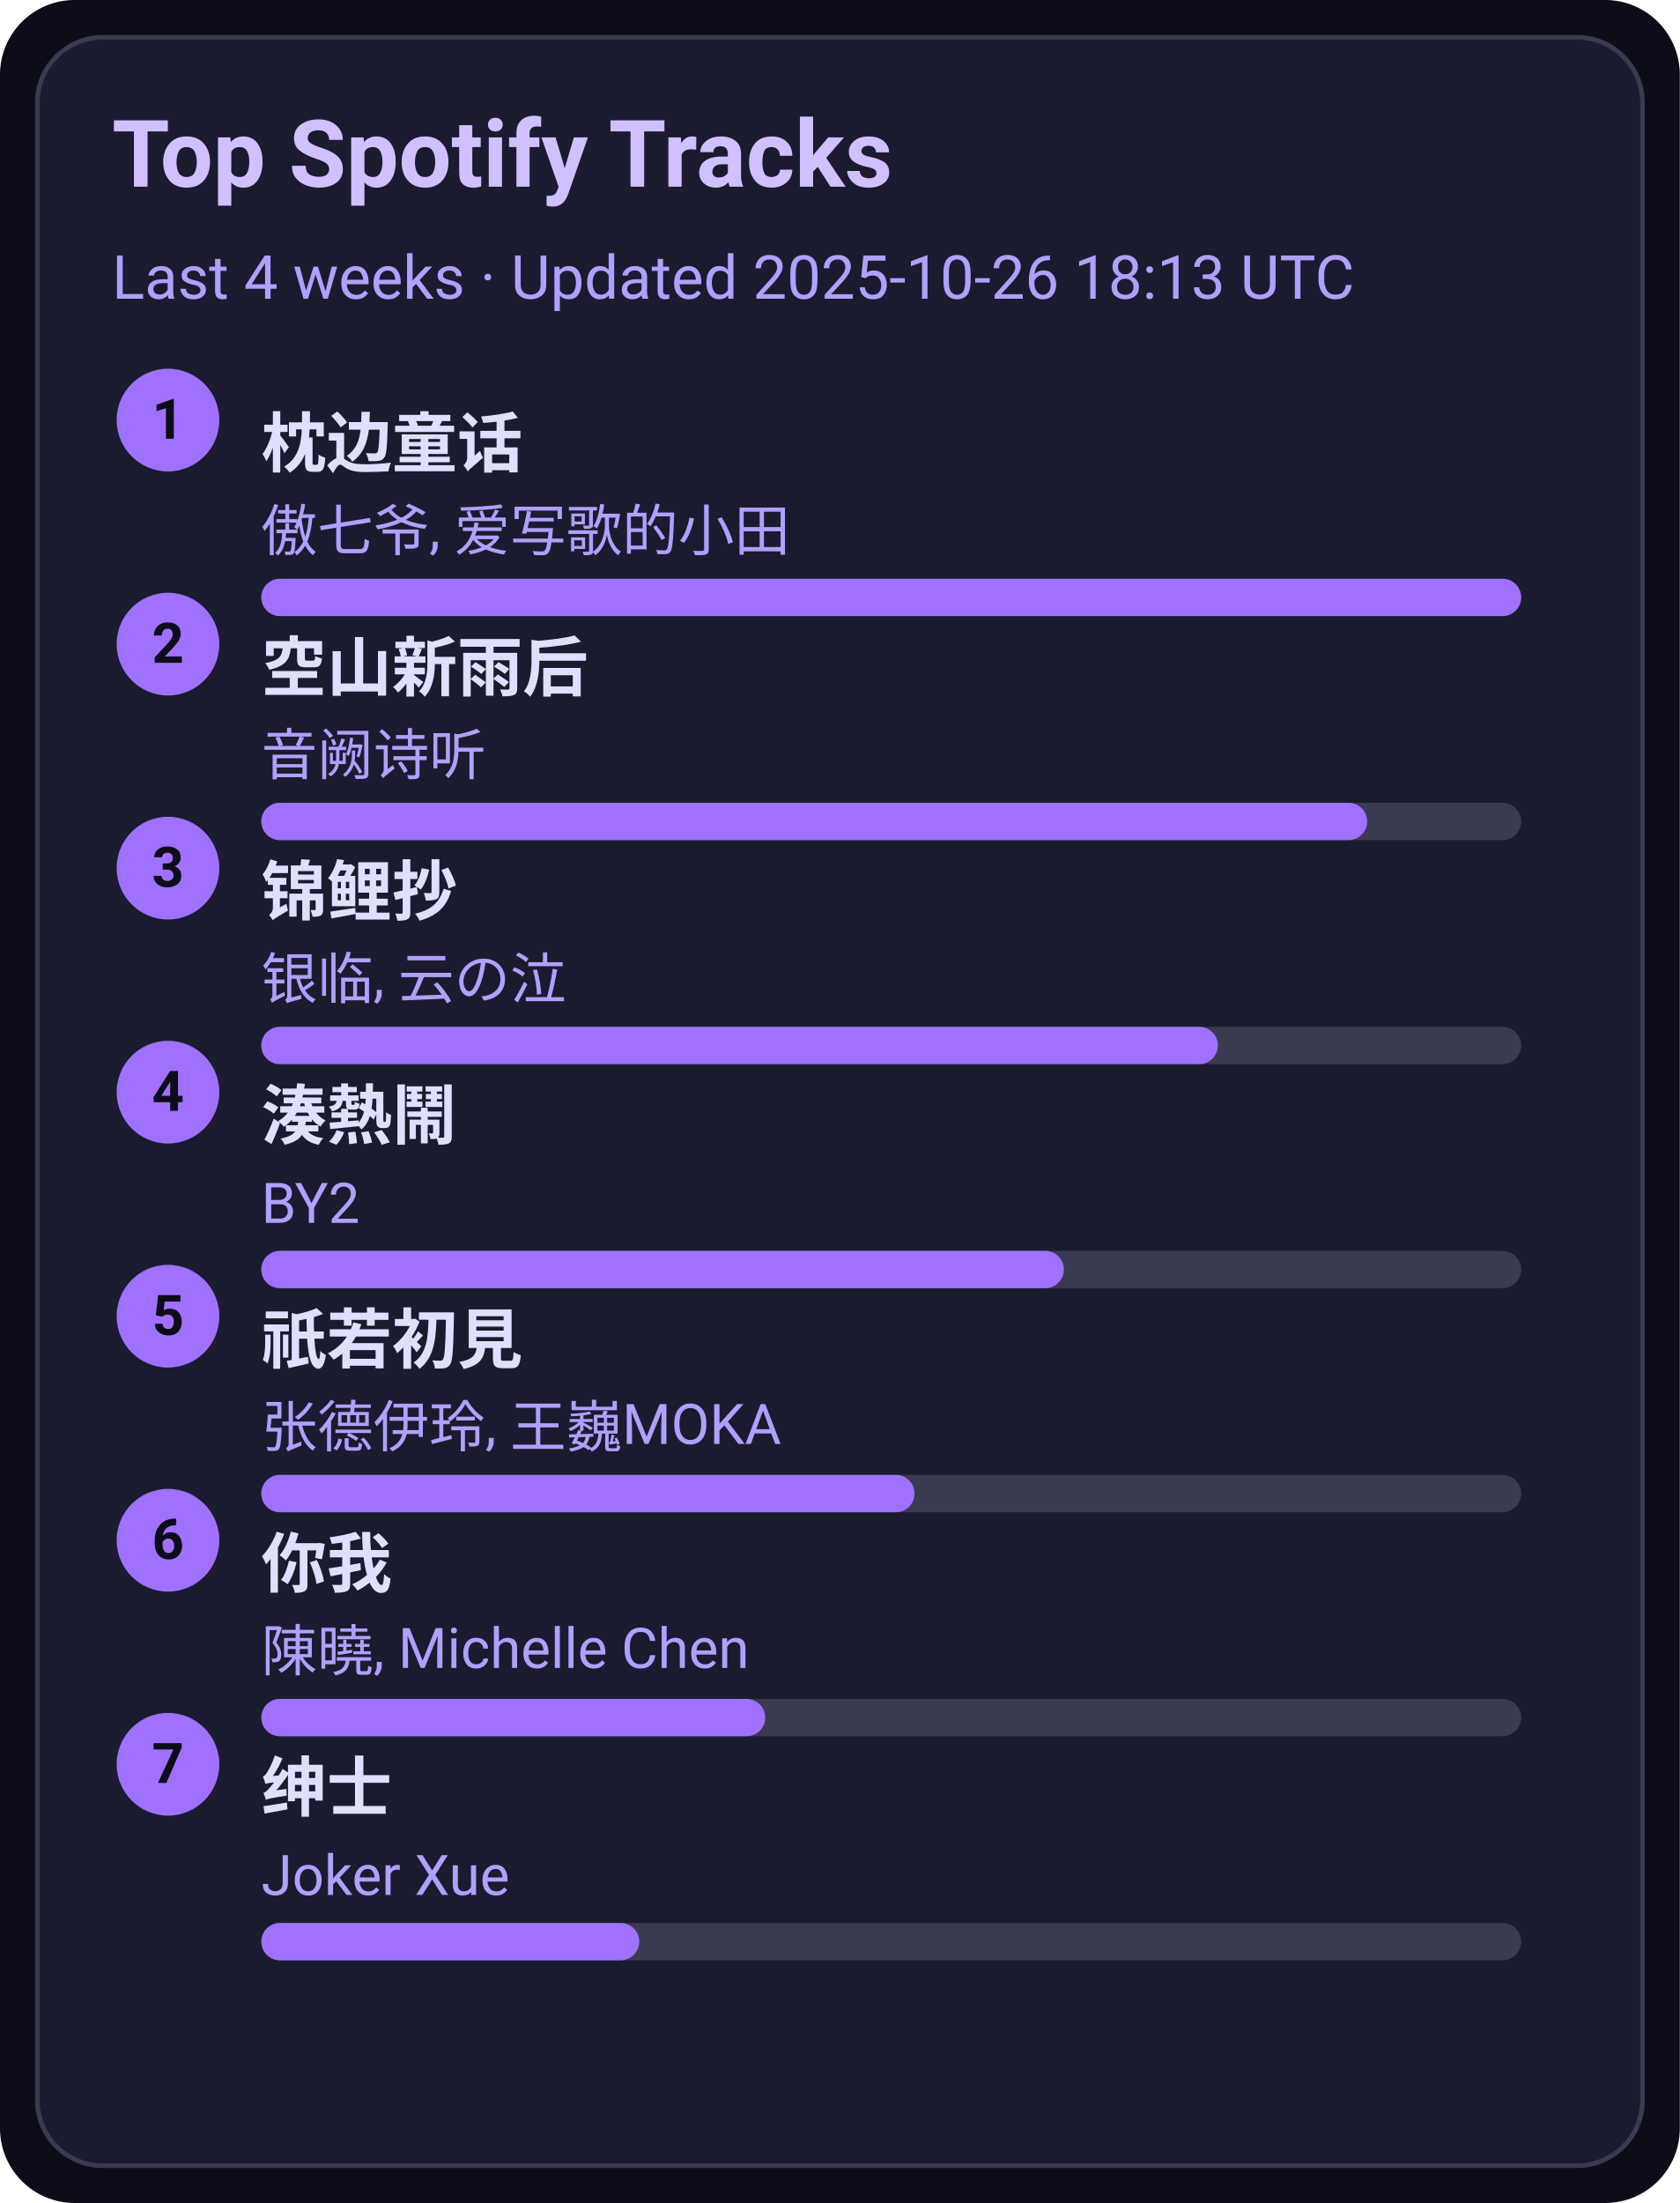
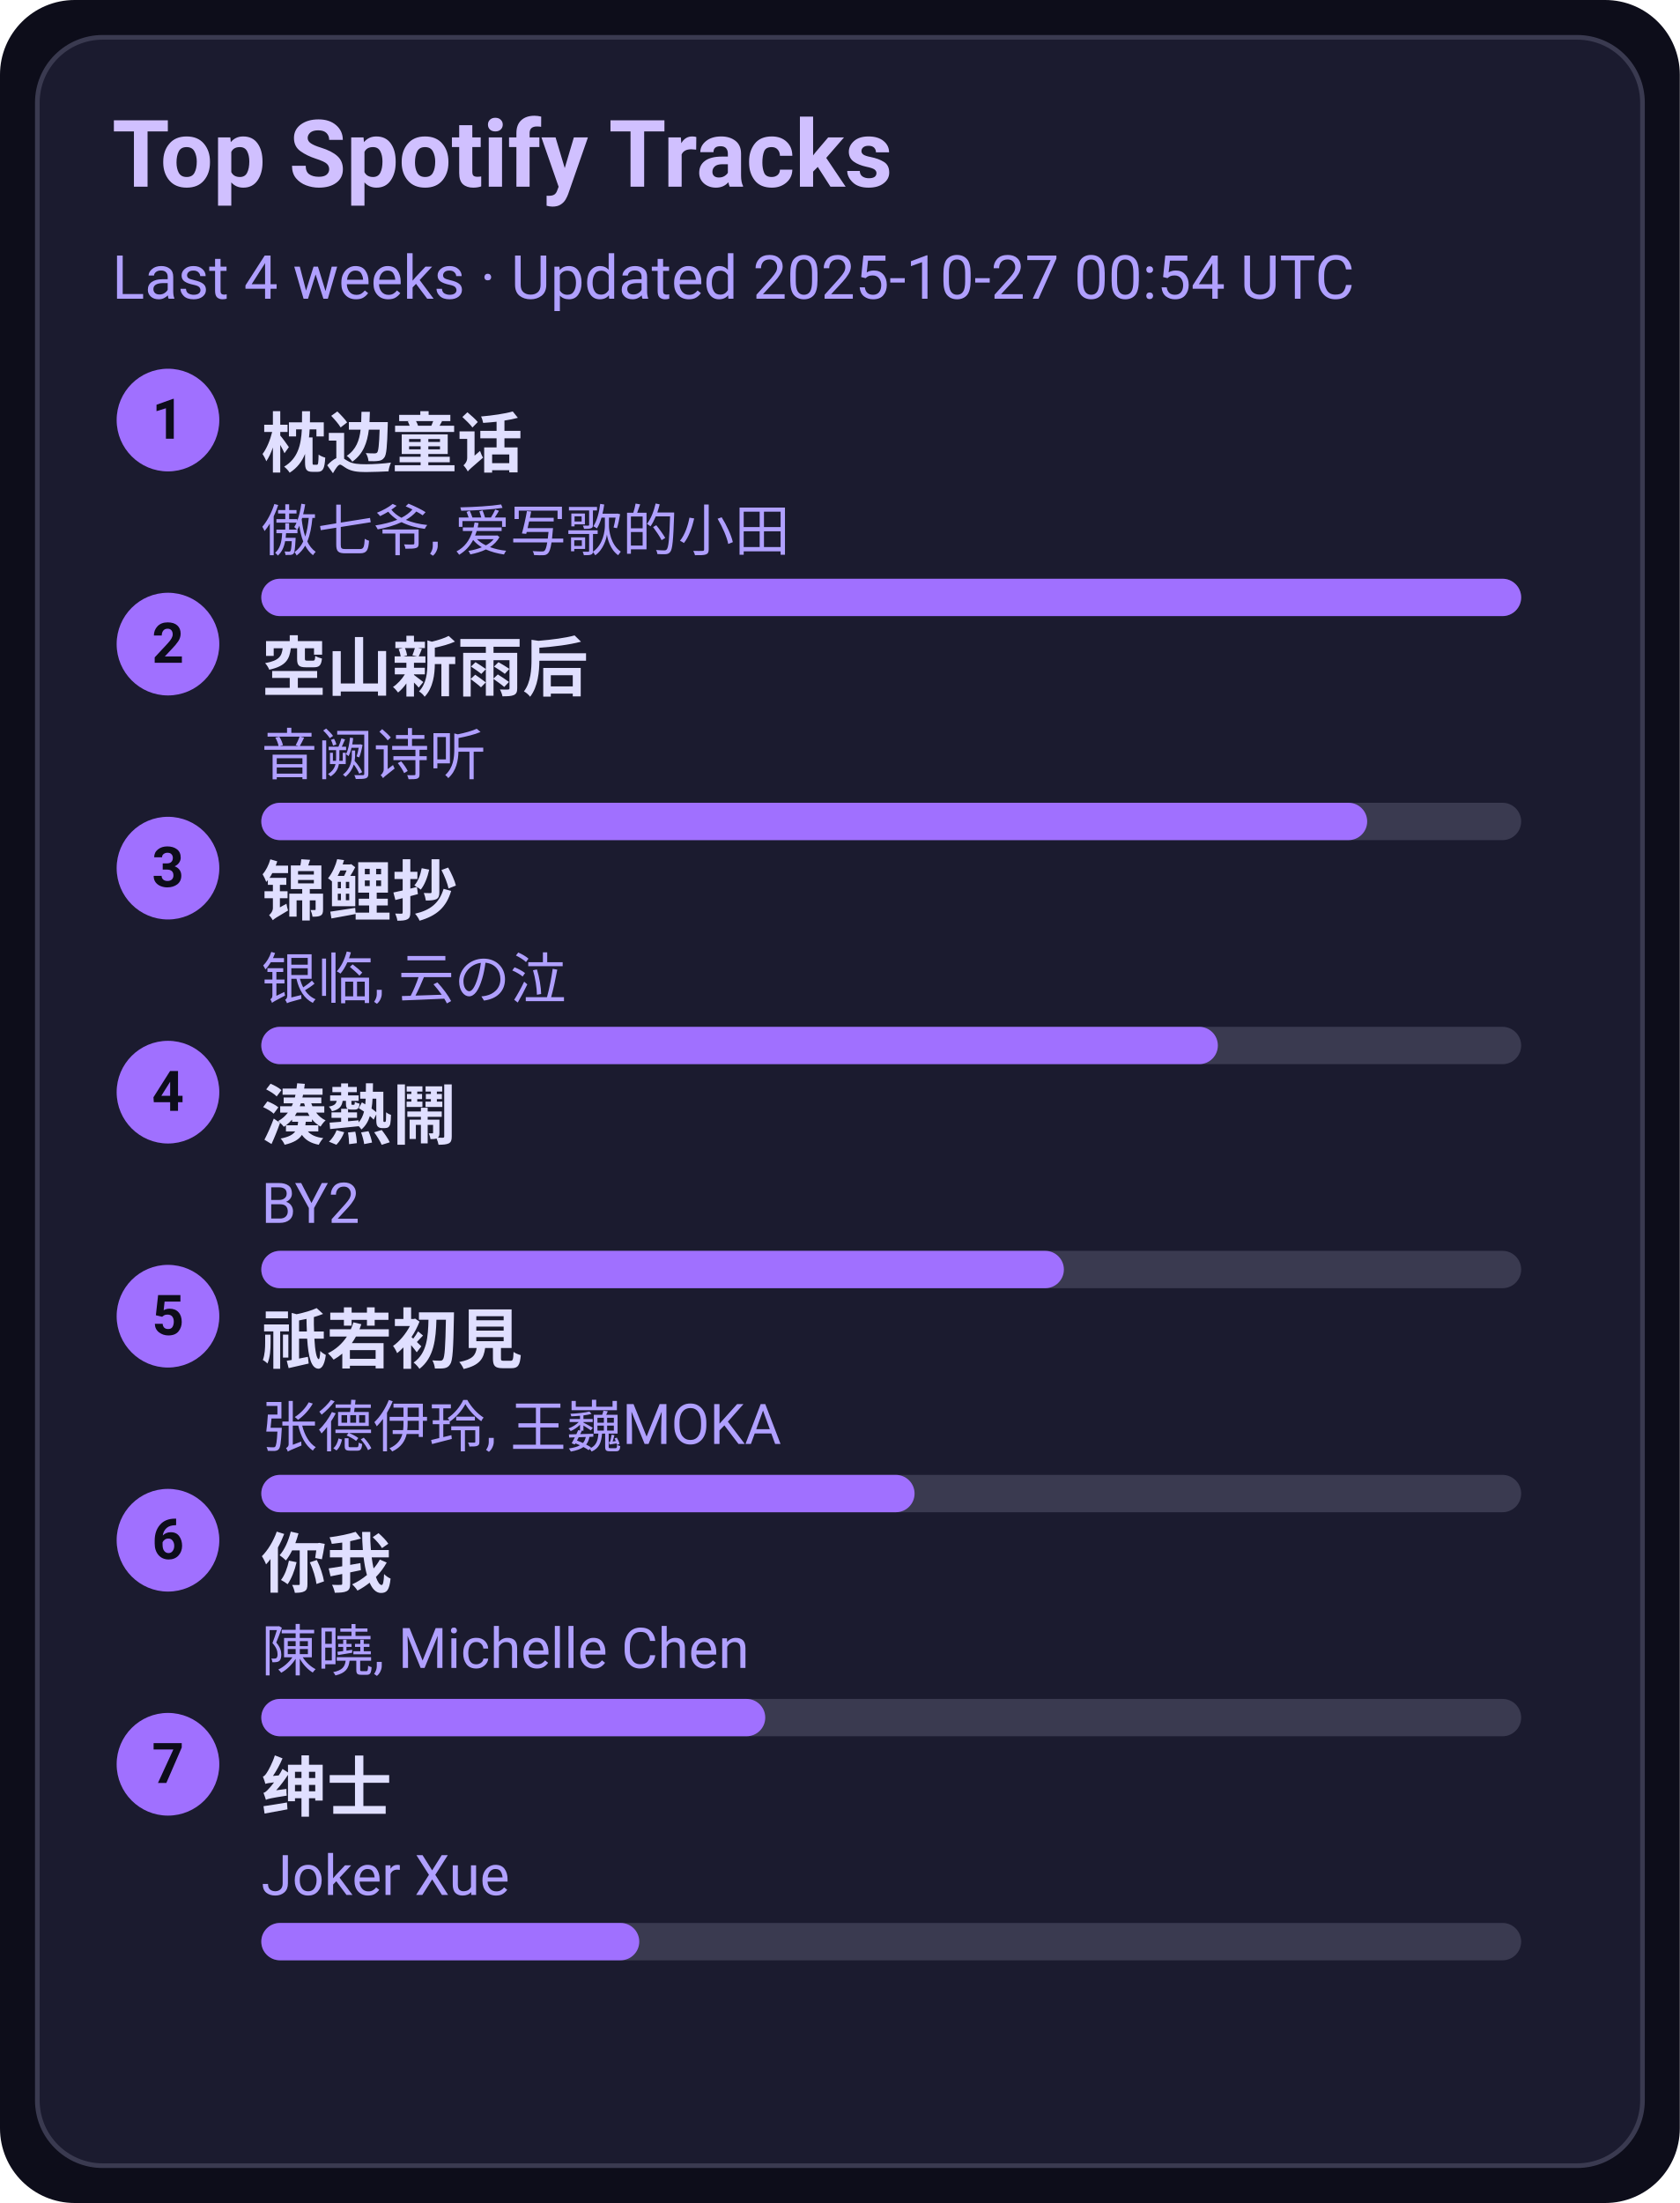
<svg xmlns="http://www.w3.org/2000/svg" width="360" height="472" viewBox="0 0 360 472">
  <style>text{font-family:-apple-system,BlinkMacSystemFont,Segoe UI,Roboto,Ubuntu,Helvetica Neue,Arial,Noto Sans,sans-serif}</style>
  <rect width="360" height="472" rx="16" fill="#0d0d1a" />
  <rect x="8" y="8" width="344" height="456" rx="14" fill="#1b1b2f" stroke="#3a3a50" />
  <text x="24" y="40" font-size="20" fill="#d0c0ff" font-weight="600">Top Spotify Tracks</text>
-   <text x="24" y="64" font-size="13" fill="#b0a0ff">Last 4 weeks · Updated 2025-10-26 18:13 UTC</text>
+   <text x="24" y="64" font-size="13" fill="#b0a0ff">Last 4 weeks · Updated 2025-10-27 00:54 UTC</text>
  <circle cx="36" cy="90" r="11" fill="#a070ff" />
  <text x="36" y="94" text-anchor="middle" font-size="12" fill="#0d0d1a" font-weight="700">1</text>
  <a href="https://open.spotify.com/track/3I8tlHNA9NM8dL0B23xGIY" target="_blank" rel="noopener noreferrer">
    <text x="56" y="100" font-size="14" fill="#e0dfff" font-weight="600">枕边童话</text>
  </a>
  <text x="56" y="118" font-size="12" fill="#b0a0ff">傲七爷, 爱写歌的小田</text>
  <rect x="56" y="124" width="270" height="8" rx="4" fill="#3a3a50" />
  <rect x="56" y="124" width="270" height="8" rx="4" fill="#a070ff" />
  <circle cx="36" cy="138" r="11" fill="#a070ff" />
  <text x="36" y="142" text-anchor="middle" font-size="12" fill="#0d0d1a" font-weight="700">2</text>
  <a href="https://open.spotify.com/track/7c1D58U8AIVOGlYzh5U6sk" target="_blank" rel="noopener noreferrer">
    <text x="56" y="148" font-size="14" fill="#e0dfff" font-weight="600">空山新雨后</text>
  </a>
  <text x="56" y="166" font-size="12" fill="#b0a0ff">音阙诗听</text>
  <rect x="56" y="172" width="270" height="8" rx="4" fill="#3a3a50" />
  <rect x="56" y="172" width="237" height="8" rx="4" fill="#a070ff" />
  <circle cx="36" cy="186" r="11" fill="#a070ff" />
  <text x="36" y="190" text-anchor="middle" font-size="12" fill="#0d0d1a" font-weight="700">3</text>
  <a href="https://open.spotify.com/track/1KBIv1xAf0VhKsHrZaTVKu" target="_blank" rel="noopener noreferrer">
    <text x="56" y="196" font-size="14" fill="#e0dfff" font-weight="600">锦鲤抄</text>
  </a>
  <text x="56" y="214" font-size="12" fill="#b0a0ff">银临, 云の泣</text>
  <rect x="56" y="220" width="270" height="8" rx="4" fill="#3a3a50" />
  <rect x="56" y="220" width="205" height="8" rx="4" fill="#a070ff" />
  <circle cx="36" cy="234" r="11" fill="#a070ff" />
  <text x="36" y="238" text-anchor="middle" font-size="12" fill="#0d0d1a" font-weight="700">4</text>
  <a href="https://open.spotify.com/track/2Qhxww2DKuv7gfvZkkR0wa" target="_blank" rel="noopener noreferrer">
    <text x="56" y="244" font-size="14" fill="#e0dfff" font-weight="600">湊熱鬧</text>
  </a>
  <text x="56" y="262" font-size="12" fill="#b0a0ff">BY2</text>
  <rect x="56" y="268" width="270" height="8" rx="4" fill="#3a3a50" />
  <rect x="56" y="268" width="172" height="8" rx="4" fill="#a070ff" />
  <circle cx="36" cy="282" r="11" fill="#a070ff" />
  <text x="36" y="286" text-anchor="middle" font-size="12" fill="#0d0d1a" font-weight="700">5</text>
  <a href="https://open.spotify.com/track/5X4U0jJr9H4oOoXTpiVkyA" target="_blank" rel="noopener noreferrer">
    <text x="56" y="292" font-size="14" fill="#e0dfff" font-weight="600">祇若初見</text>
  </a>
  <text x="56" y="310" font-size="12" fill="#b0a0ff">张德伊玲, 王巍MOKA</text>
  <rect x="56" y="316" width="270" height="8" rx="4" fill="#3a3a50" />
  <rect x="56" y="316" width="140" height="8" rx="4" fill="#a070ff" />
  <circle cx="36" cy="330" r="11" fill="#a070ff" />
  <text x="36" y="334" text-anchor="middle" font-size="12" fill="#0d0d1a" font-weight="700">6</text>
  <a href="https://open.spotify.com/track/0YXeimRwlOEUAzrxNHkgRO" target="_blank" rel="noopener noreferrer">
    <text x="56" y="340" font-size="14" fill="#e0dfff" font-weight="600">你我</text>
  </a>
  <text x="56" y="358" font-size="12" fill="#b0a0ff">陳曉, Michelle Chen</text>
  <rect x="56" y="364" width="270" height="8" rx="4" fill="#3a3a50" />
  <rect x="56" y="364" width="108" height="8" rx="4" fill="#a070ff" />
  <circle cx="36" cy="378" r="11" fill="#a070ff" />
  <text x="36" y="382" text-anchor="middle" font-size="12" fill="#0d0d1a" font-weight="700">7</text>
  <a href="https://open.spotify.com/track/42XCQK9m1qify1wqB8kNJz" target="_blank" rel="noopener noreferrer">
    <text x="56" y="388" font-size="14" fill="#e0dfff" font-weight="600">绅士</text>
  </a>
  <text x="56" y="406" font-size="12" fill="#b0a0ff">Joker Xue</text>
  <rect x="56" y="412" width="270" height="8" rx="4" fill="#3a3a50" />
  <rect x="56" y="412" width="81" height="8" rx="4" fill="#a070ff" />
</svg>
